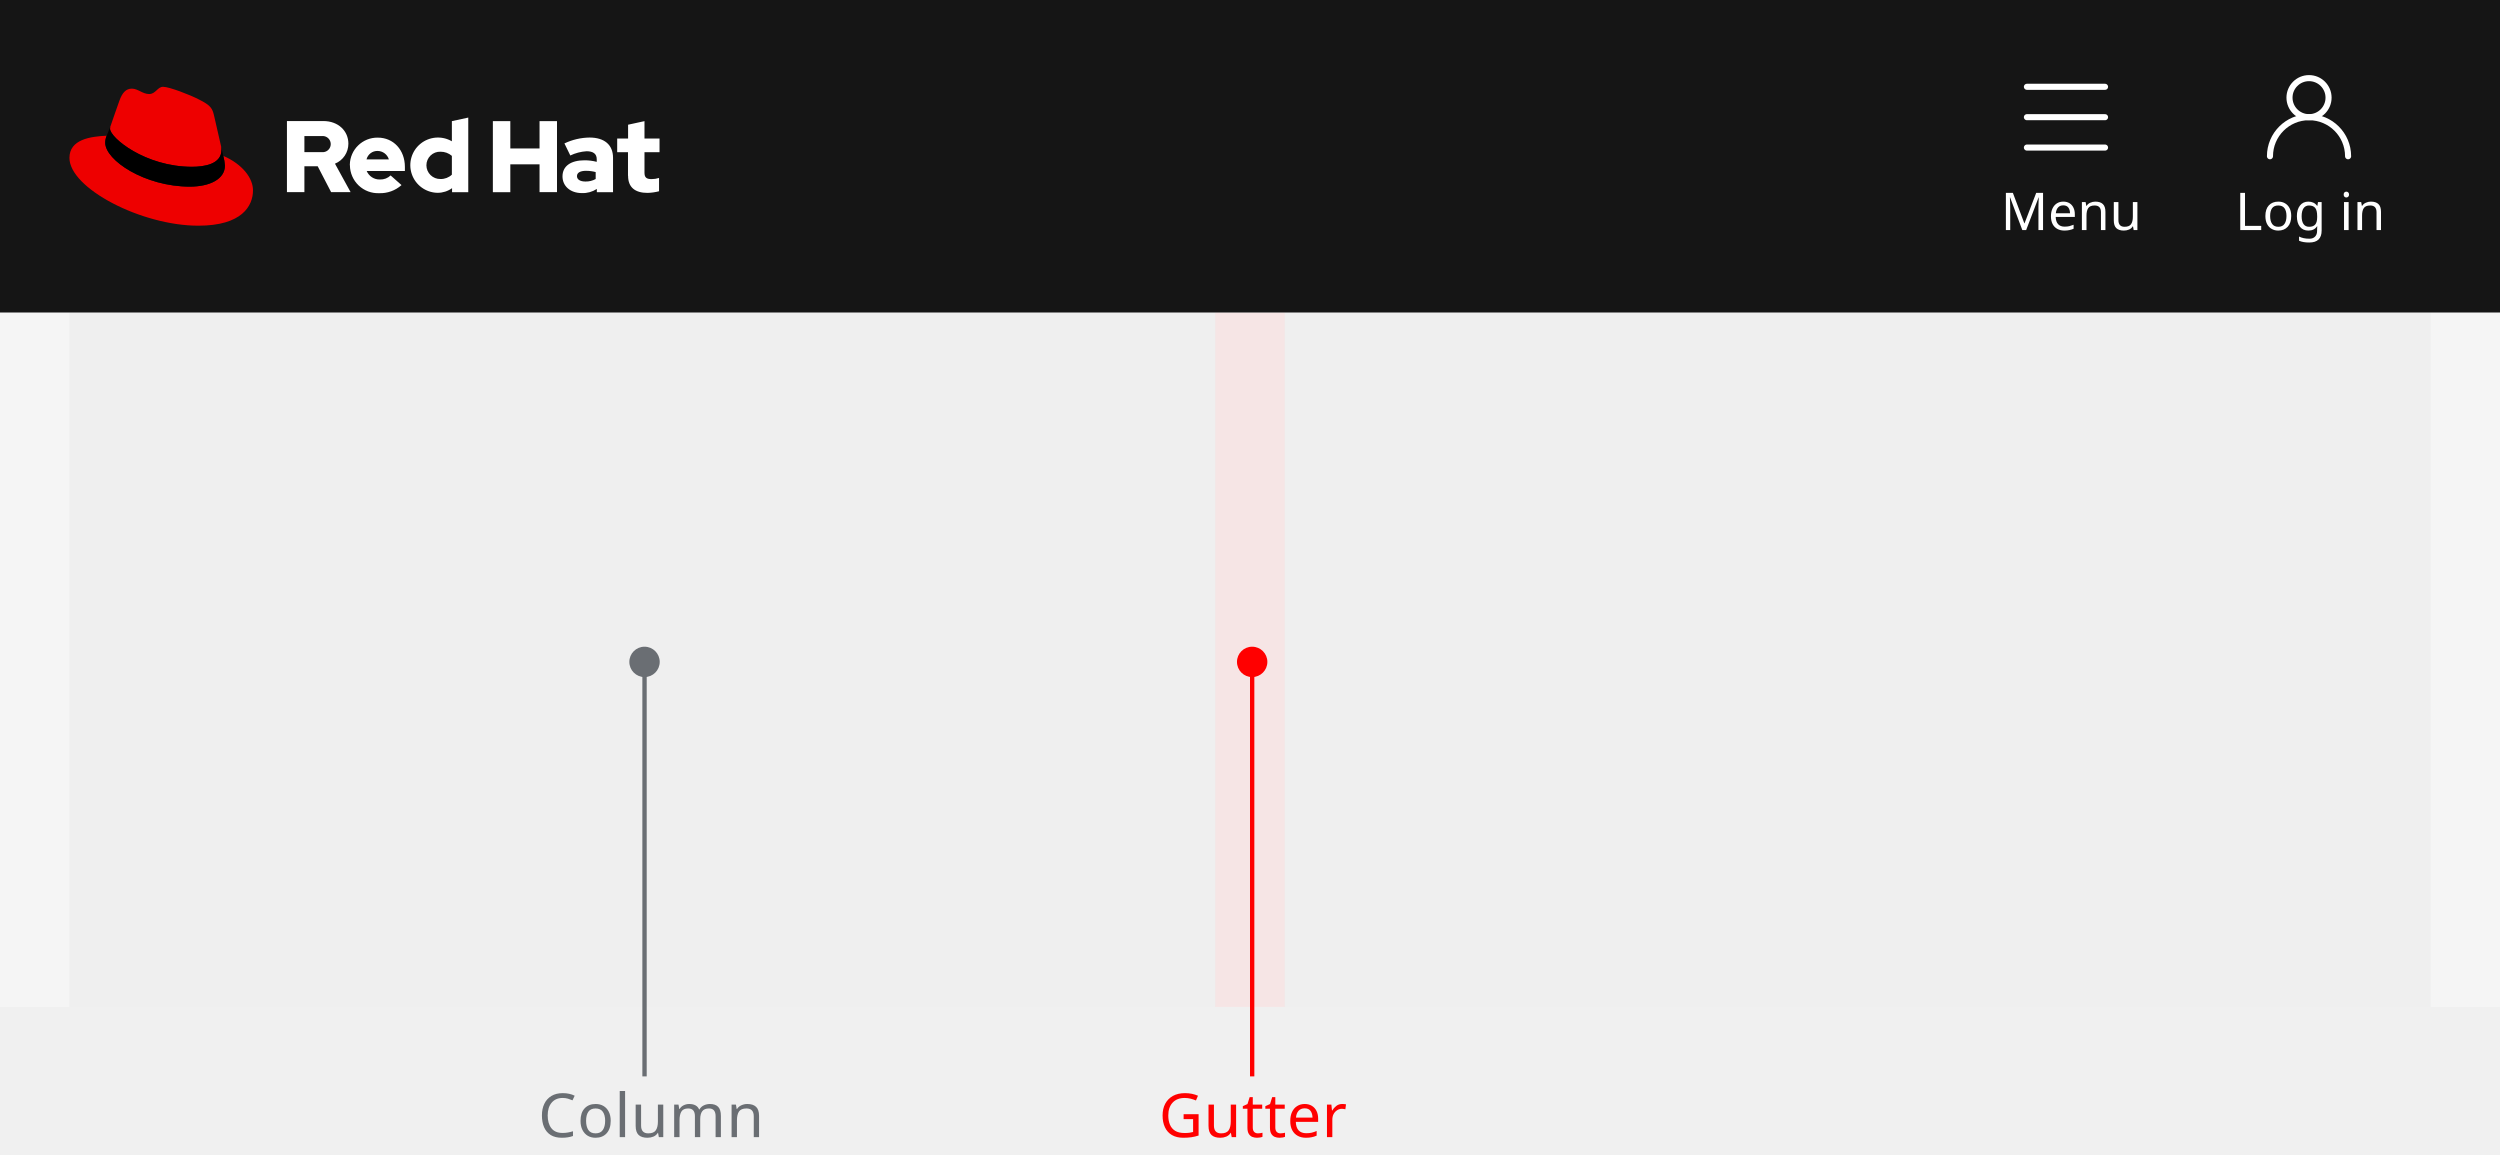
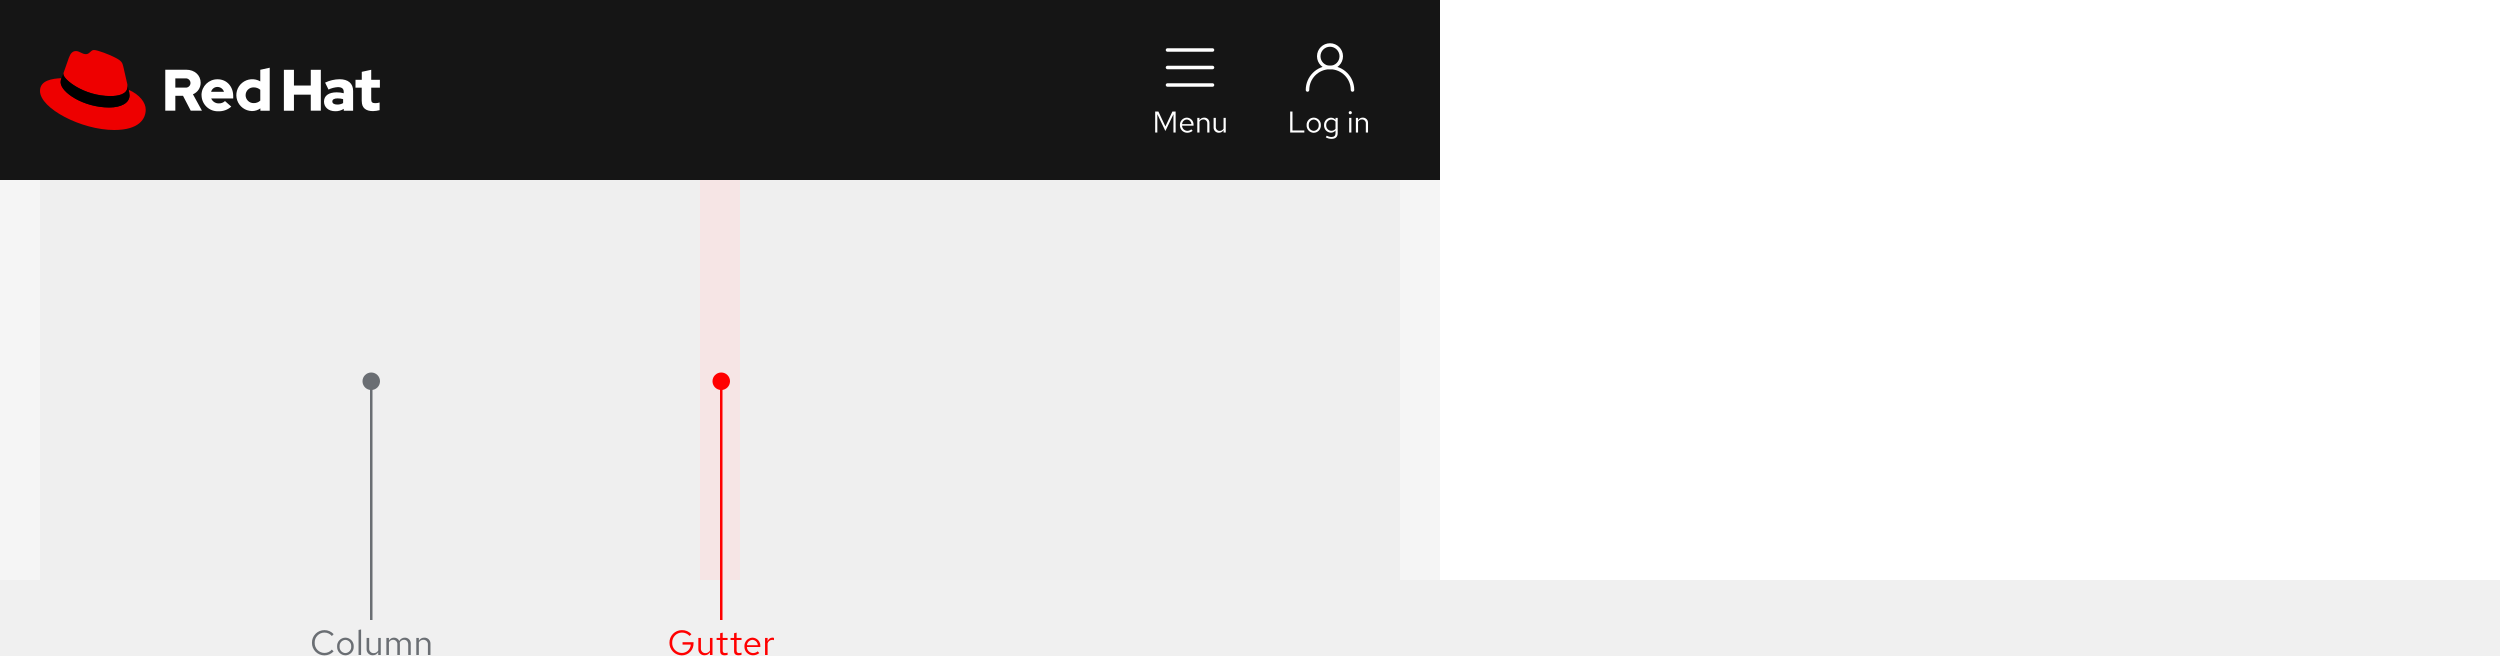
- <svg xmlns="http://www.w3.org/2000/svg" width="576" height="266" viewBox="0 0 576 266">
-   <defs>
-     <style>.a{fill:#f5f5f5;}.b{opacity:0.07;}.c,.l{fill:red;}.d{opacity:0.03;}.e{fill:#151515;}.f,.h,.i{fill:none;}.g,.j{fill:#fff;}.g{font-size:12px;}.g,.l,.m{font-family:RedHatText-Regular, Red Hat Text;}.h,.i{stroke:#fff;stroke-linecap:round;stroke-width:1.4px;}.h{stroke-miterlimit:10;}.k{fill:#e00;}.l,.m{font-size:14px;letter-spacing:0.01em;}.m,.n{fill:#6a6e73;}</style>
-   </defs>
-   <g transform="translate(-360 -2018)">
-     <g transform="translate(0 -1216)">
-       <rect class="a" width="576" height="160" transform="translate(360 3306)" />
-       <g transform="translate(16 3084)">
-         <g class="b" transform="translate(624 222)">
-           <rect class="c" width="16" height="160" />
+ <svg xmlns="http://www.w3.org/2000/svg" width="1000" height="262.154" viewBox="0 0 1000 262.154">
+   <g id="Mobile" transform="translate(-360 -2904)">
+     <g id="Layout" transform="translate(0 -330)">
+       <rect id="Rectangle" width="1000" height="232" transform="translate(360 3234)" fill="#fff" />
+       <rect id="Rectangle-2" data-name="Rectangle" width="576" height="160" transform="translate(360 3306)" fill="#f5f5f5" />
+       <g id="Grid" transform="translate(16 3084)">
+         <g id="Gutters" transform="translate(624 222)" opacity="0.07">
+           <rect id="Rectangle-3" data-name="Rectangle" width="16" height="160" fill="red" />
        </g>
-         <g class="d" transform="translate(360 222)">
-           <rect class="e" width="264" height="160" transform="translate(280)" />
-           <rect class="e" width="264" height="160" />
+         <g id="Columns" transform="translate(360 222)" opacity="0.03">
+           <rect id="Rectangle-4" data-name="Rectangle" width="264" height="160" transform="translate(280)" fill="#151515" />
+           <rect id="Rectangle-5" data-name="Rectangle" width="264" height="160" fill="#151515" />
        </g>
      </g>
-       <g transform="translate(0 3013)">
-         <rect class="e" width="576" height="72" transform="translate(360 221)" />
-         <g transform="translate(875 239)">
-           <g transform="translate(0 22)">
-             <rect class="f" width="33" height="18" />
-             <text class="g" transform="translate(0 13)">
-               <tspan x="0" y="0">Log in</tspan>
-             </text>
+       <g id="Navigation" transform="translate(0 3013)">
+         <rect id="Rectangle-6" data-name="Rectangle" width="576" height="72" transform="translate(360 221)" fill="#151515" />
+         <g id="Utility" transform="translate(875 239)">
+           <g id="Label" transform="translate(0 22)">
+             <rect id="Rectangle-7" data-name="Rectangle" width="33" height="18" fill="none" />
+             <path id="Path" d="M1.068,0H6.732V-.816H1.992V-8.4H1.068ZM7.644-2.928A2.9,2.9,0,0,0,10.488.12a2.9,2.9,0,0,0,2.856-3.048,2.874,2.874,0,0,0-2.856-3.024A2.872,2.872,0,0,0,7.644-2.928ZM10.488-.66a2.065,2.065,0,0,1-1.98-2.256,2.083,2.083,0,0,1,1.98-2.268A2.092,2.092,0,0,1,12.48-2.916,2.081,2.081,0,0,1,10.488-.66Zm6.84.732A2.308,2.308,0,0,0,19.2-.792v1.1c0,.984-.564,1.5-1.632,1.5a3.937,3.937,0,0,1-1.872-.54l-.372.672a4.7,4.7,0,0,0,2.28.612c1.6,0,2.472-.8,2.472-2.256V-5.856h-.864V-5.1a2.363,2.363,0,0,0-1.836-.828,2.848,2.848,0,0,0-2.748,3A2.826,2.826,0,0,0,17.328.072Zm-1.836-3A2.09,2.09,0,0,1,17.544-5.16a2.1,2.1,0,0,1,1.656.792v2.892a2.015,2.015,0,0,1-1.656.792A2.1,2.1,0,0,1,15.492-2.928ZM25.116-7.3a.622.622,0,0,0,.624-.636.635.635,0,0,0-.624-.624.638.638,0,0,0-.636.624A.625.625,0,0,0,25.116-7.3Zm.432,1.44h-.876V0h.876ZM27.348,0h.876V-4.32a1.726,1.726,0,0,1,1.536-.9,1.518,1.518,0,0,1,1.572,1.68V0h.876V-3.792a2.038,2.038,0,0,0-2.124-2.16,2.11,2.11,0,0,0-1.86,1.044v-.948h-.876Z" transform="translate(0 13)" fill="#fff" />
          </g>
-           <g transform="translate(8)">
-             <path class="h" d="M0,18a9,9,0,0,1,18,0" />
-             <circle class="h" cx="4.5" cy="4.5" r="4.5" transform="translate(4.5)" />
+           <g id="Icon" transform="translate(8)">
+             <path id="Path-2" data-name="Path" d="M0,18a9,9,0,0,1,18,0" fill="none" stroke="#fff" stroke-linecap="round" stroke-miterlimit="10" stroke-width="1.4" />
+             <circle id="Ellipse" cx="4.5" cy="4.5" r="4.5" transform="translate(4.5)" fill="none" stroke="#fff" stroke-linecap="round" stroke-miterlimit="10" stroke-width="1.4" />
          </g>
        </g>
-         <g transform="translate(821 239)">
-           <g transform="translate(0 22)">
-             <rect class="f" width="30" height="18" />
-             <text class="g" transform="translate(0 13)">
-               <tspan x="0" y="0">Menu</tspan>
-             </text>
+         <g id="Utility-2" data-name="Utility" transform="translate(821 239)">
+           <g id="Label-2" data-name="Label" transform="translate(0 22)">
+             <rect id="Rectangle-8" data-name="Rectangle" width="30" height="18" fill="none" />
+             <path id="Path-3" data-name="Path" d="M5.16-.6,8.376-7.308V0h.876V-8.4H7.968L5.16-2.424,2.352-8.4H1.068V0h.864V-7.332ZM16.068-.672l-.552-.588a2.393,2.393,0,0,1-1.608.6A2.134,2.134,0,0,1,11.82-2.736h4.6V-3a2.766,2.766,0,0,0-2.688-2.952,2.85,2.85,0,0,0-2.76,3.024,2.923,2.923,0,0,0,2.9,3.036A3.419,3.419,0,0,0,16.068-.672ZM13.716-5.2A1.934,1.934,0,0,1,15.552-3.36H11.844A1.956,1.956,0,0,1,13.716-5.2Zm4.2,5.2h.876V-4.32a1.726,1.726,0,0,1,1.536-.9A1.518,1.518,0,0,1,21.9-3.54V0h.876V-3.792a2.038,2.038,0,0,0-2.124-2.16,2.11,2.11,0,0,0-1.86,1.044v-.948h-.876Zm7.416-5.856h-.888v3.78A2.048,2.048,0,0,0,26.568.1a2.1,2.1,0,0,0,1.86-1.044V0H29.3V-5.856h-.876v4.332a1.739,1.739,0,0,1-1.536.888,1.513,1.513,0,0,1-1.56-1.692Z" transform="translate(0 13)" fill="#fff" />
          </g>
-           <g transform="translate(6)">
-             <rect class="f" width="18" height="18" />
-             <line class="i" x2="18" transform="translate(0 16)" />
-             <line class="i" x2="18" transform="translate(0 9)" />
-             <line class="i" x2="18" transform="translate(0 2)" />
+           <g id="Icon-2" data-name="Icon" transform="translate(6)">
+             <rect id="Rectangle-9" data-name="Rectangle" width="18" height="18" fill="none" />
+             <line id="Line" x2="18" transform="translate(0 16)" fill="none" stroke="#fff" stroke-linecap="round" stroke-width="1.4" />
+             <line id="Line-2" data-name="Line" x2="18" transform="translate(0 9)" fill="none" stroke="#fff" stroke-linecap="round" stroke-width="1.4" />
+             <line id="Line-3" data-name="Line" x2="18" transform="translate(0 2)" fill="none" stroke="#fff" stroke-linecap="round" stroke-width="1.4" />
          </g>
        </g>
-         <g transform="translate(376 241)">
-           <path class="j" d="M304.6,45.822c0,2.644,1.6,3.933,4.489,3.933a11.863,11.863,0,0,0,2.644-.378V46.311a5.616,5.616,0,0,1-1.711.267c-1.2,0-1.644-.378-1.644-1.489V40.378h3.467V37.222h-3.467v-4l-3.778.822v3.178h-2.511v3.156h2.489v5.444Zm-11.778.067c0-.822.822-1.222,2.067-1.222a8.522,8.522,0,0,1,2.244.289v1.6a4.628,4.628,0,0,1-2.356.578c-1.222,0-1.956-.467-1.956-1.244m1.156,3.911a5.931,5.931,0,0,0,3.422-.956V49.6h3.733V41.667c0-3.022-2.022-4.667-5.422-4.667a13.842,13.842,0,0,0-5.778,1.356l1.356,2.778a10.232,10.232,0,0,1,3.733-.978c1.556,0,2.356.6,2.356,1.844v.6a10.872,10.872,0,0,0-2.8-.356c-3.178,0-5.089,1.333-5.089,3.711,0,2.178,1.733,3.844,4.489,3.844m-20.533-.2h4.022V43.178H284.2v6.4h4.022V33.222H284.2v6.289h-6.733V33.222h-4.022Zm-15.311-6.2a3.128,3.128,0,0,1,3.244-3.133,3.937,3.937,0,0,1,2.622.956v4.333a3.693,3.693,0,0,1-2.622,1,3.174,3.174,0,0,1-3.244-3.156m5.911,6.2h3.733V32.4L264,33.222v4.644a6.368,6.368,0,1,0-3.378,11.867h.111a5.658,5.658,0,0,0,3.311-1.067Zm-17.156-9.511a2.747,2.747,0,0,1,2.6,1.956h-5.156a2.568,2.568,0,0,1,2.556-1.956m-6.378,3.333a6.481,6.481,0,0,0,6.733,6.4,7.35,7.35,0,0,0,5.156-1.867l-2.511-2.222a3.352,3.352,0,0,1-2.467.933,3.194,3.194,0,0,1-3.044-1.956h8.8v-.933c0-3.933-2.644-6.756-6.244-6.756a6.351,6.351,0,0,0-6.444,6.244.329.329,0,0,1,.022.156M234,36.667a1.859,1.859,0,1,1,0,3.689h-3.978V36.667Zm-8,12.911h4.022V43.622h3.067l3.089,5.956h4.489l-3.6-6.556a4.96,4.96,0,0,0,3.089-4.6c0-2.933-2.311-5.222-5.778-5.222H226Z" transform="translate(-175.889 -25.311)" />
-           <path class="k" d="M28.722,18.944c2.778,0,6.8-.578,6.8-3.889a4.34,4.34,0,0,0-.067-.756L33.811,7.1c-.378-1.578-.711-2.311-3.489-3.689C28.167,2.3,23.478.5,22.078.5c-1.311,0-1.689,1.667-3.222,1.667-1.489,0-2.578-1.244-3.978-1.244-1.333,0-2.2.911-2.867,2.778,0,0-1.867,5.267-2.111,6.044a1.367,1.367,0,0,0-.044.422c-.022,2.044,8.044,8.756,18.867,8.778m7.222-2.533a11.462,11.462,0,0,1,.378,2.244c0,3.111-3.489,4.844-8.089,4.844-10.4,0-19.489-6.089-19.489-10.111a4.077,4.077,0,0,1,.333-1.622C5.344,11.944.5,12.611.5,16.878c0,7,16.578,15.622,29.689,15.622,10.067,0,12.6-4.556,12.6-8.156,0-2.822-2.444-6.022-6.844-7.933" transform="translate(-0.5 -0.5)" />
-           <path d="M64.8,48.767a11.462,11.462,0,0,1,.378,2.244c0,3.111-3.489,4.844-8.089,4.844-10.4,0-19.489-6.089-19.489-10.111a4.077,4.077,0,0,1,.333-1.622l.822-2.022a1.367,1.367,0,0,0-.044.422c0,2.044,8.067,8.756,18.867,8.756,2.778,0,6.8-.578,6.8-3.889a4.34,4.34,0,0,0-.067-.756Z" transform="translate(-29.356 -32.856)" />
+         <g id="Logo" transform="translate(376 241)">
+           <path id="Path-4" data-name="Path" d="M304.6,45.822c0,2.644,1.6,3.933,4.489,3.933a11.863,11.863,0,0,0,2.644-.378V46.311a5.616,5.616,0,0,1-1.711.267c-1.2,0-1.644-.378-1.644-1.489V40.378h3.467V37.222h-3.467v-4l-3.778.822v3.178h-2.511v3.156h2.489v5.444Zm-11.778.067c0-.822.822-1.222,2.067-1.222a8.522,8.522,0,0,1,2.244.289v1.6a4.628,4.628,0,0,1-2.356.578c-1.222,0-1.956-.467-1.956-1.244m1.156,3.911a5.931,5.931,0,0,0,3.422-.956V49.6h3.733V41.667c0-3.022-2.022-4.667-5.422-4.667a13.842,13.842,0,0,0-5.778,1.356l1.356,2.778a10.232,10.232,0,0,1,3.733-.978c1.556,0,2.356.6,2.356,1.844v.6a10.872,10.872,0,0,0-2.8-.356c-3.178,0-5.089,1.333-5.089,3.711,0,2.178,1.733,3.844,4.489,3.844m-20.533-.2h4.022V43.178H284.2v6.4h4.022V33.222H284.2v6.289h-6.733V33.222h-4.022Zm-15.311-6.2a3.128,3.128,0,0,1,3.244-3.133,3.937,3.937,0,0,1,2.622.956v4.333a3.693,3.693,0,0,1-2.622,1,3.174,3.174,0,0,1-3.244-3.156m5.911,6.2h3.733V32.4L264,33.222v4.644a6.368,6.368,0,1,0-3.378,11.867h.111a5.658,5.658,0,0,0,3.311-1.067Zm-17.156-9.511a2.747,2.747,0,0,1,2.6,1.956h-5.156a2.568,2.568,0,0,1,2.556-1.956m-6.378,3.333a6.481,6.481,0,0,0,6.733,6.4,7.35,7.35,0,0,0,5.156-1.867l-2.511-2.222a3.352,3.352,0,0,1-2.467.933,3.194,3.194,0,0,1-3.044-1.956h8.8v-.933c0-3.933-2.644-6.756-6.244-6.756a6.351,6.351,0,0,0-6.444,6.244.329.329,0,0,1,.022.156M234,36.667a1.859,1.859,0,1,1,0,3.689h-3.978V36.667Zm-8,12.911h4.022V43.622h3.067l3.089,5.956h4.489l-3.6-6.556a4.96,4.96,0,0,0,3.089-4.6c0-2.933-2.311-5.222-5.778-5.222H226Z" transform="translate(-175.889 -25.311)" fill="#fff" />
+           <path id="Path-5" data-name="Path" d="M28.722,18.944c2.778,0,6.8-.578,6.8-3.889a4.34,4.34,0,0,0-.067-.756L33.811,7.1c-.378-1.578-.711-2.311-3.489-3.689C28.167,2.3,23.478.5,22.078.5c-1.311,0-1.689,1.667-3.222,1.667-1.489,0-2.578-1.244-3.978-1.244-1.333,0-2.2.911-2.867,2.778,0,0-1.867,5.267-2.111,6.044a1.367,1.367,0,0,0-.044.422c-.022,2.044,8.044,8.756,18.867,8.778m7.222-2.533a11.462,11.462,0,0,1,.378,2.244c0,3.111-3.489,4.844-8.089,4.844-10.4,0-19.489-6.089-19.489-10.111a4.077,4.077,0,0,1,.333-1.622C5.344,11.944.5,12.611.5,16.878c0,7,16.578,15.622,29.689,15.622,10.067,0,12.6-4.556,12.6-8.156,0-2.822-2.444-6.022-6.844-7.933" transform="translate(-0.5 -0.5)" fill="#e00" />
+           <path id="Path-6" data-name="Path" d="M64.8,48.767a11.462,11.462,0,0,1,.378,2.244c0,3.111-3.489,4.844-8.089,4.844-10.4,0-19.489-6.089-19.489-10.111a4.077,4.077,0,0,1,.333-1.622l.822-2.022a1.367,1.367,0,0,0-.044.422c0,2.044,8.067,8.756,18.867,8.756,2.778,0,6.8-.578,6.8-3.889a4.34,4.34,0,0,0-.067-.756Z" transform="translate(-29.356 -32.856)" />
        </g>
      </g>
    </g>
-     <text class="l" transform="translate(627 2280)">
-       <tspan x="0" y="0">Gutter</tspan>
-     </text>
-     <rect class="c" width="1" height="95" transform="translate(648 2171)" />
-     <circle class="c" cx="3.5" cy="3.5" r="3.5" transform="translate(645 2167)" />
-     <text class="m" transform="translate(484 2280)">
-       <tspan x="0" y="0">Column</tspan>
-     </text>
-     <rect class="n" width="1" height="95" transform="translate(508 2171)" />
-     <circle class="n" cx="3.5" cy="3.5" r="3.5" transform="translate(505 2167)" />
+     <path id="Path-7" data-name="Path" d="M10.416-4.69v-.434H6.02v.952h3.3A3.566,3.566,0,0,1,5.74-.812,3.925,3.925,0,0,1,1.876-4.9,3.913,3.913,0,0,1,5.74-8.974,4.064,4.064,0,0,1,8.834-7.616l.728-.728A5.03,5.03,0,0,0,5.74-9.954,4.96,4.96,0,0,0,.784-4.9,4.972,4.972,0,0,0,5.754.154,4.677,4.677,0,0,0,10.416-4.69ZM13.37-6.832H12.334v4.41A2.389,2.389,0,0,0,14.812.112a2.446,2.446,0,0,0,2.17-1.218V0H18V-6.832H16.982v5.054A2.028,2.028,0,0,1,15.19-.742a1.765,1.765,0,0,1-1.82-1.974ZM21.056-1.54c0,1.092.616,1.666,1.792,1.666a3.837,3.837,0,0,0,1.19-.182v-.91a2.454,2.454,0,0,1-.966.182c-.714,0-.994-.294-.994-1.022V-5.992h1.96v-.84h-1.96V-8.946l-1.022.238v1.876H19.642v.84h1.414Zm5.572,0c0,1.092.616,1.666,1.792,1.666a3.837,3.837,0,0,0,1.19-.182v-.91a2.454,2.454,0,0,1-.966.182c-.714,0-.994-.294-.994-1.022V-5.992h1.96v-.84H27.65V-8.946l-1.022.238v1.876H25.214v.84h1.414Zm10.094.756-.644-.686a2.792,2.792,0,0,1-1.876.7,2.49,2.49,0,0,1-2.436-2.422h5.362V-3.5a3.228,3.228,0,0,0-3.136-3.444,3.325,3.325,0,0,0-3.22,3.528A3.41,3.41,0,0,0,34.16.126,3.989,3.989,0,0,0,36.722-.784ZM33.978-6.062A2.256,2.256,0,0,1,36.12-3.92H31.794A2.282,2.282,0,0,1,33.978-6.062ZM39.018,0H40.04V-4.676a1.947,1.947,0,0,1,1.834-1.386,2.554,2.554,0,0,1,.714.126V-6.86a1.94,1.94,0,0,0-.644-.1,2.041,2.041,0,0,0-1.9,1.512V-6.832H39.018Z" transform="translate(627 3166)" fill="red" />
+     <rect id="Rectangle-10" data-name="Rectangle" width="1" height="95" transform="translate(648 3057)" fill="red" />
+     <circle id="Ellipse-2" data-name="Ellipse" cx="3.5" cy="3.5" r="3.5" transform="translate(645 3053)" fill="red" />
+     <path id="Path-8" data-name="Path" d="M5.8-.826A3.924,3.924,0,0,1,1.876-4.9,3.918,3.918,0,0,1,5.768-8.974,3.928,3.928,0,0,1,8.75-7.6l.714-.742a4.9,4.9,0,0,0-3.7-1.61A4.966,4.966,0,0,0,.784-4.9,4.966,4.966,0,0,0,5.768.154a4.928,4.928,0,0,0,3.668-1.61l-.7-.714A3.84,3.84,0,0,1,5.8-.826Zm5.04-2.59A3.384,3.384,0,0,0,14.154.14a3.378,3.378,0,0,0,3.332-3.556,3.353,3.353,0,0,0-3.332-3.528A3.351,3.351,0,0,0,10.836-3.416ZM14.154-.77A2.409,2.409,0,0,1,11.844-3.4a2.43,2.43,0,0,1,2.31-2.646A2.44,2.44,0,0,1,16.478-3.4,2.427,2.427,0,0,1,14.154-.77Zm6.286-9.45-1.022.21V0H20.44Zm3.234,3.388H22.638v4.41A2.389,2.389,0,0,0,25.116.112a2.446,2.446,0,0,0,2.17-1.218V0h1.022V-6.832H27.286v5.054A2.028,2.028,0,0,1,25.494-.742a1.765,1.765,0,0,1-1.82-1.974ZM30.548,0H31.57V-5.082A1.872,1.872,0,0,1,33.236-6.09,1.7,1.7,0,0,1,34.93-4.158V0h1.022V-4.41a2.834,2.834,0,0,0-.056-.6A1.9,1.9,0,0,1,37.6-6.09c1.036,0,1.68.742,1.68,1.932V0h1.022V-4.41a2.325,2.325,0,0,0-2.324-2.534A2.524,2.524,0,0,0,35.7-5.614a2.245,2.245,0,0,0-2.1-1.33,2.34,2.34,0,0,0-2.03,1.176V-6.832H30.548Zm11.97,0H43.54V-5.04a2.014,2.014,0,0,1,1.792-1.05,1.771,1.771,0,0,1,1.834,1.96V0h1.022V-4.424a2.378,2.378,0,0,0-2.478-2.52,2.462,2.462,0,0,0-2.17,1.218V-6.832H42.518Z" transform="translate(484 3166)" fill="#6a6e73" />
+     <rect id="Rectangle-11" data-name="Rectangle" width="1" height="95" transform="translate(508 3057)" fill="#6a6e73" />
+     <circle id="Ellipse-3" data-name="Ellipse" cx="3.5" cy="3.5" r="3.5" transform="translate(505 3053)" fill="#6a6e73" />
  </g>
</svg>
